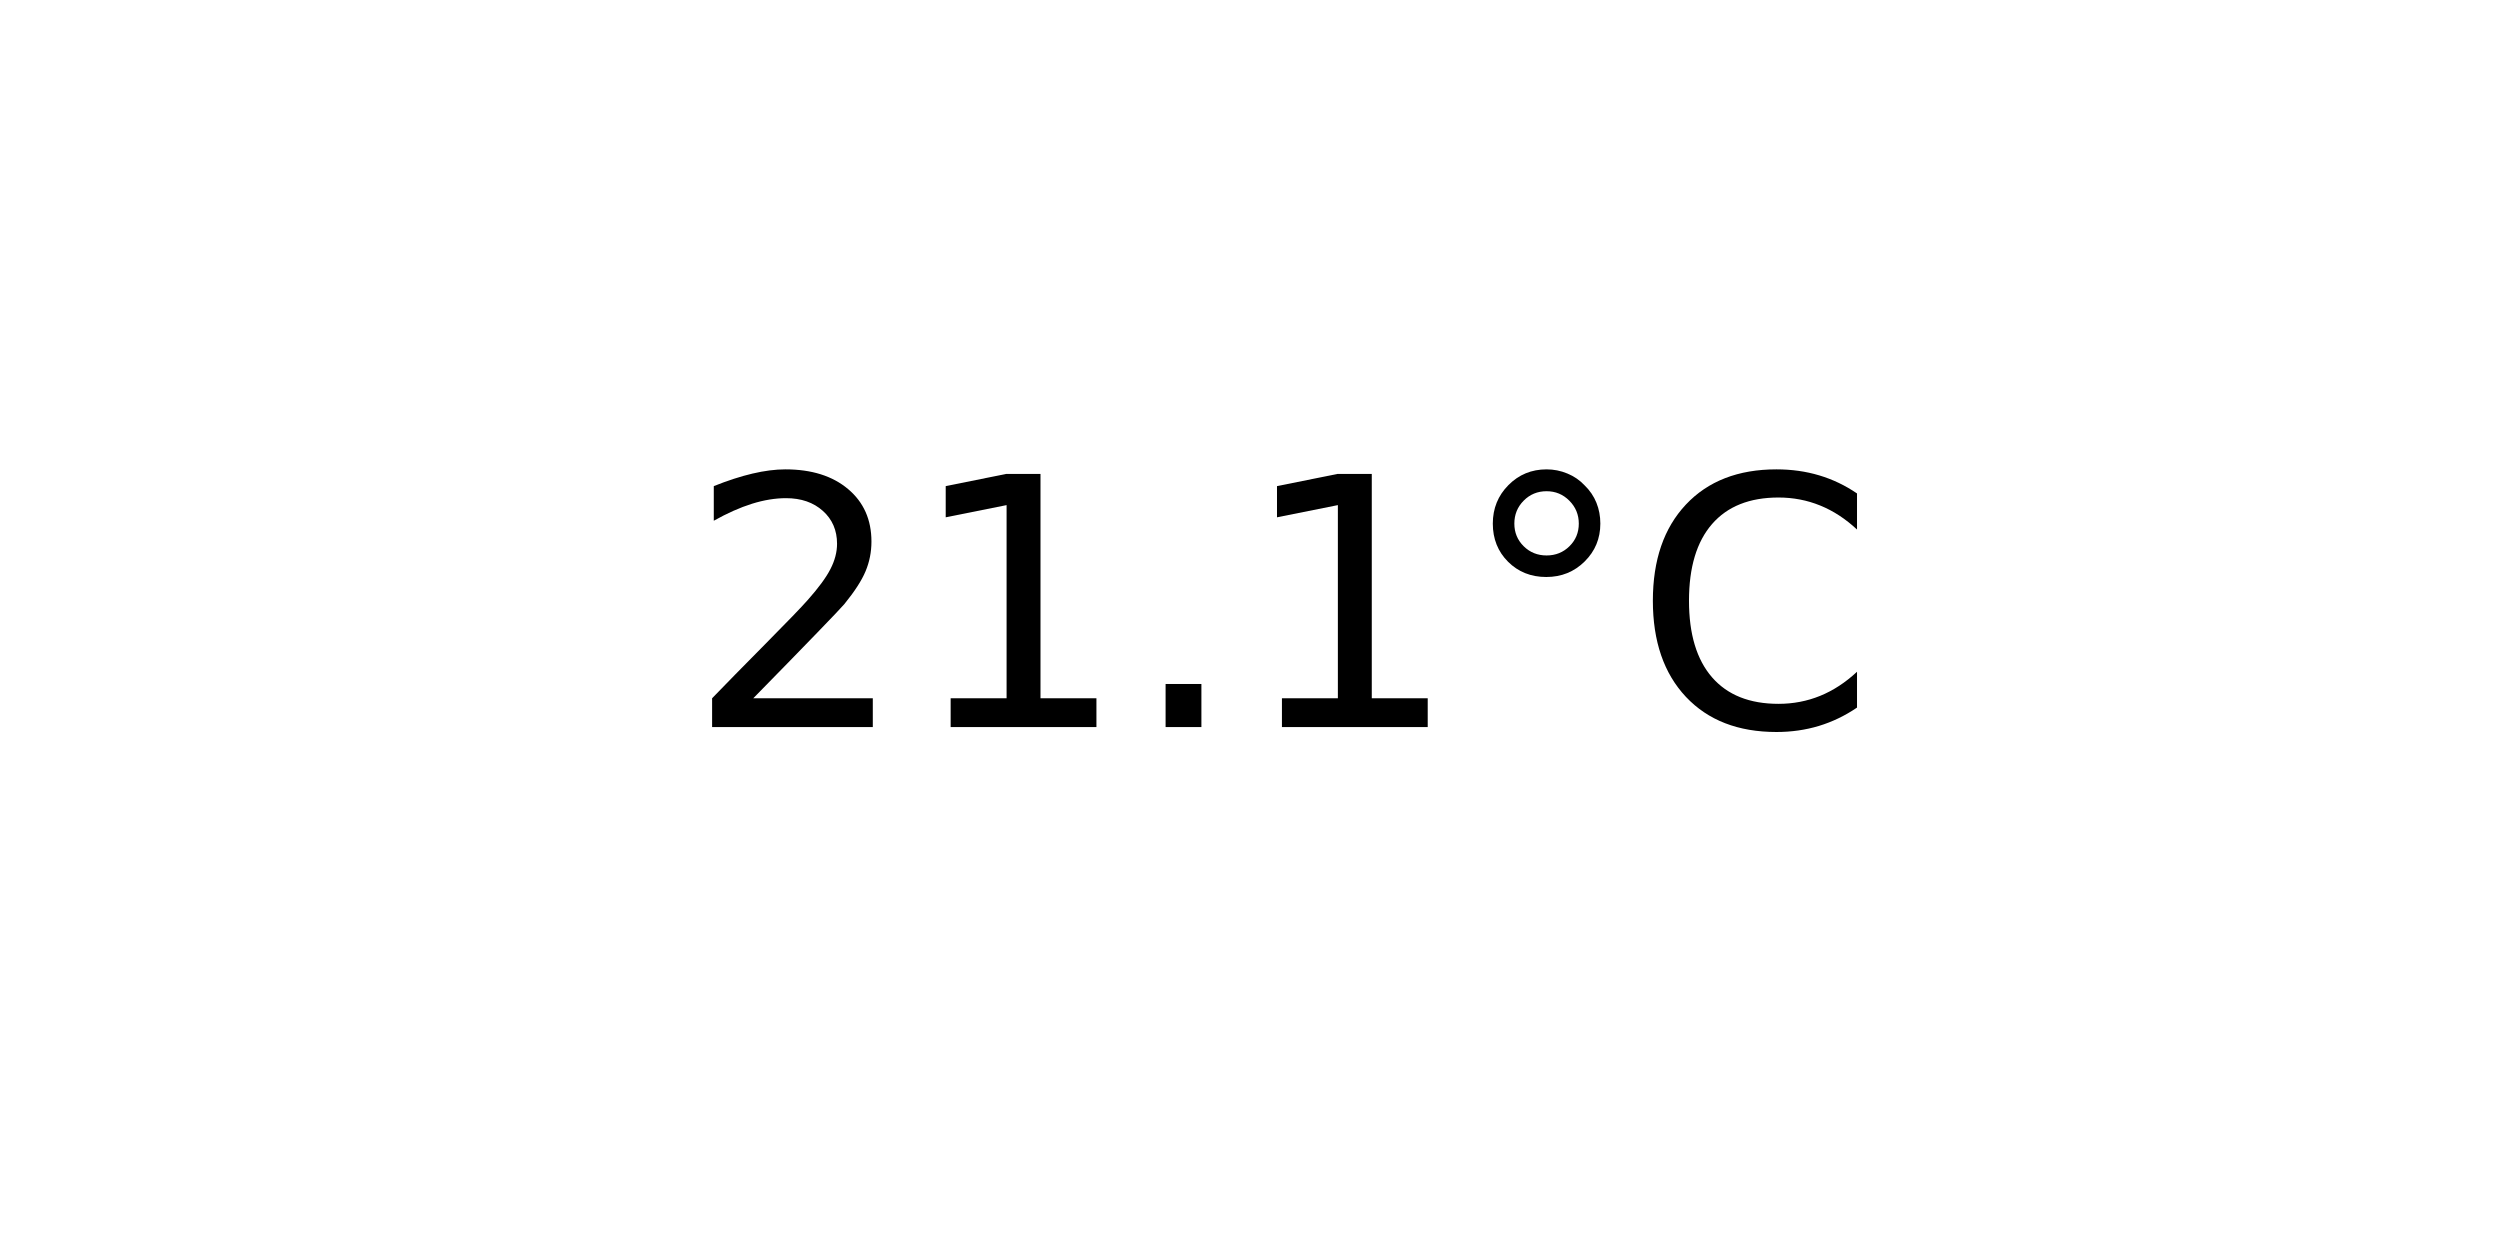
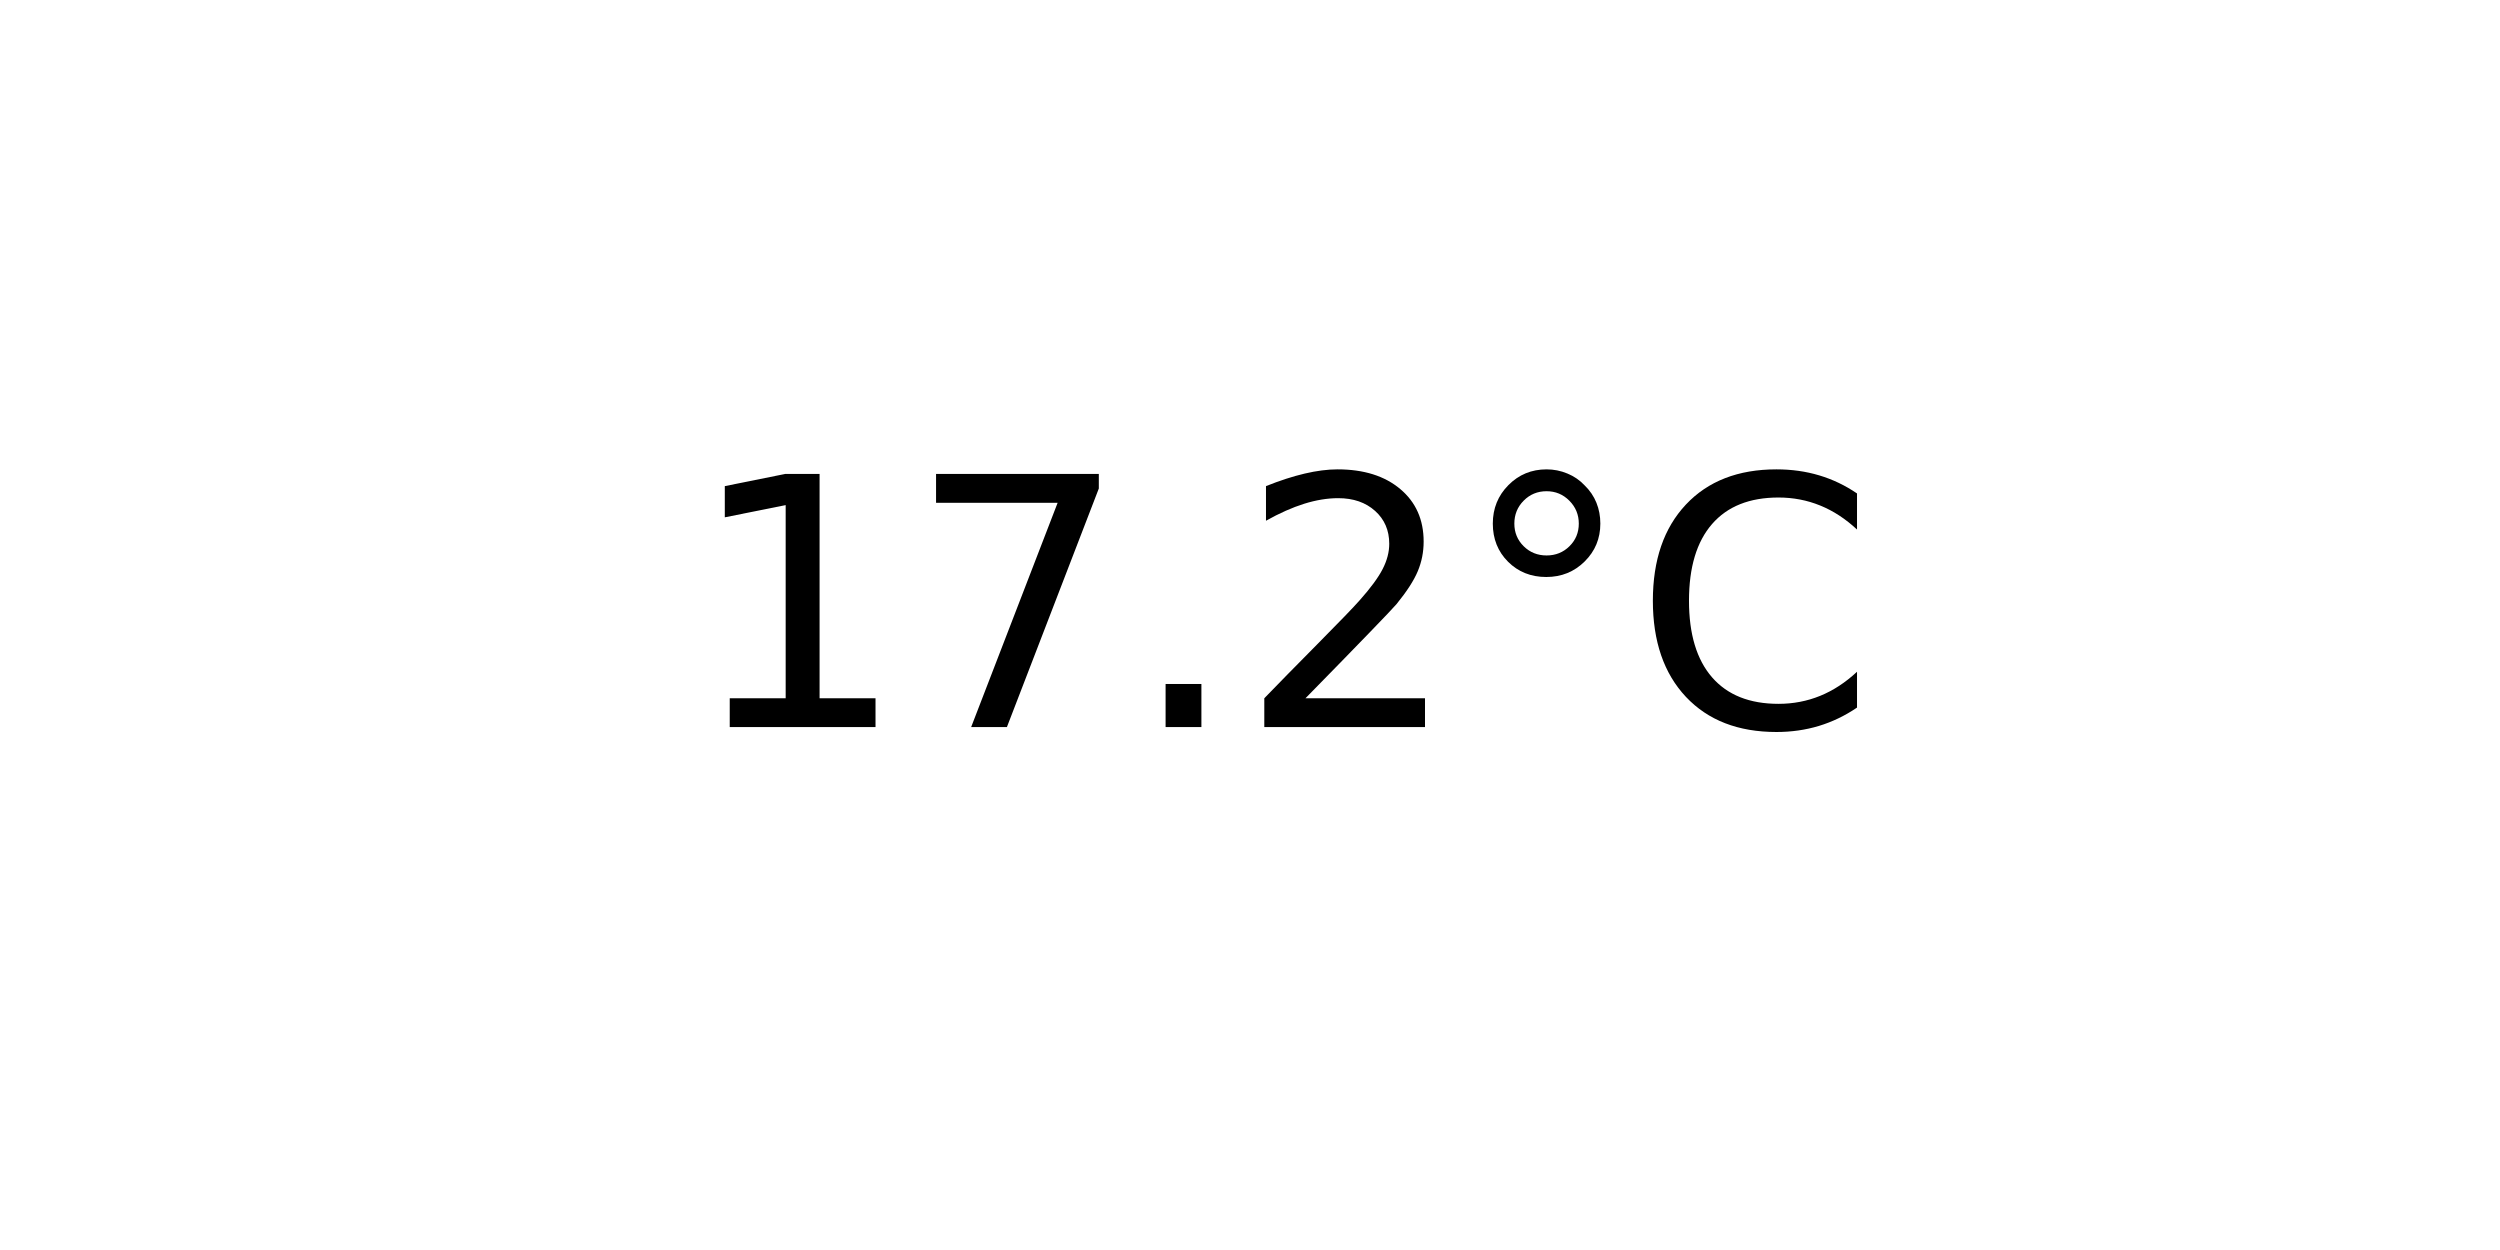
<svg xmlns="http://www.w3.org/2000/svg" xmlns:xlink="http://www.w3.org/1999/xlink" width="72pt" height="36pt" viewBox="0 0 72 36" version="1.1">
  <defs>
    <style type="text/css">*{stroke-linejoin: round; stroke-linecap: butt}</style>
  </defs>
  <g id="figure_1">
    <g id="axes_1">
      <g id="text_1">
        <g transform="translate(19.77578 20.93937) scale(0.1 -0.1)">
          <defs>
+             <path id="DejaVuSans-31" d="M 794 531  L 1825 531  L 1825 4091  L 703 3866  L 703 4441  L 1819 4666  L 2450 4666  L 2450 531  L 3481 531  L 3481 0  L 794 0  L 794 531  z " transform="scale(0.015625)" />
+             <path id="DejaVuSans-37" d="M 525 4666  L 3525 4666  L 3525 4397  L 1831 0  L 1172 0  L 2766 4134  L 525 4134  L 525 4666  z " transform="scale(0.015625)" />
+             <path id="DejaVuSans-2e" d="M 684 794  L 1344 794  L 1344 0  L 684 0  L 684 794  z " transform="scale(0.015625)" />
            <path id="DejaVuSans-32" d="M 1228 531  L 3431 531  L 3431 0  L 469 0  L 469 531  Q 828 903 1448 1529  Q 2069 2156 2228 2338  Q 2531 2678 2651 2914  Q 2772 3150 2772 3378  Q 2772 3750 2511 3984  Q 2250 4219 1831 4219  Q 1534 4219 1204 4116  Q 875 4013 500 3803  L 500 4441  Q 881 4594 1212 4672  Q 1544 4750 1819 4750  Q 2544 4750 2975 4387  Q 3406 4025 3406 3419  Q 3406 3131 3298 2873  Q 3191 2616 2906 2266  Q 2828 2175 2409 1742  Q 1991 1309 1228 531  z " transform="scale(0.015625)" />
-             <path id="DejaVuSans-31" d="M 794 531  L 1825 531  L 1825 4091  L 703 3866  L 703 4441  L 1819 4666  L 2450 4666  L 2450 531  L 3481 531  L 3481 0  L 794 0  L 794 531  z " transform="scale(0.015625)" />
-             <path id="DejaVuSans-2e" d="M 684 794  L 1344 794  L 1344 0  L 684 0  L 684 794  z " transform="scale(0.015625)" />
            <path id="DejaVuSans-b0" d="M 1600 4347  Q 1350 4347 1178 4173  Q 1006 4000 1006 3750  Q 1006 3503 1178 3333  Q 1350 3163 1600 3163  Q 1850 3163 2022 3333  Q 2194 3503 2194 3750  Q 2194 3997 2020 4172  Q 1847 4347 1600 4347  z M 1600 4750  Q 1800 4750 1984 4673  Q 2169 4597 2303 4453  Q 2447 4313 2519 4134  Q 2591 3956 2591 3750  Q 2591 3338 2302 3052  Q 2013 2766 1594 2766  Q 1172 2766 890 3047  Q 609 3328 609 3750  Q 609 4169 896 4459  Q 1184 4750 1600 4750  z " transform="scale(0.015625)" />
            <path id="DejaVuSans-43" d="M 4122 4306  L 4122 3641  Q 3803 3938 3442 4084  Q 3081 4231 2675 4231  Q 1875 4231 1450 3742  Q 1025 3253 1025 2328  Q 1025 1406 1450 917  Q 1875 428 2675 428  Q 3081 428 3442 575  Q 3803 722 4122 1019  L 4122 359  Q 3791 134 3420 21  Q 3050 -91 2638 -91  Q 1578 -91 968 557  Q 359 1206 359 2328  Q 359 3453 968 4101  Q 1578 4750 2638 4750  Q 3056 4750 3426 4639  Q 3797 4528 4122 4306  z " transform="scale(0.015625)" />
          </defs>
-           <use xlink:href="#DejaVuSans-32" />
-           <use xlink:href="#DejaVuSans-31" x="63.623" />
+           <use xlink:href="#DejaVuSans-31" />
+           <use xlink:href="#DejaVuSans-37" x="63.623" />
          <use xlink:href="#DejaVuSans-2e" x="127.246" />
-           <use xlink:href="#DejaVuSans-31" x="159.033" />
+           <use xlink:href="#DejaVuSans-32" x="159.033" />
          <use xlink:href="#DejaVuSans-b0" x="222.656" />
          <use xlink:href="#DejaVuSans-43" x="272.656" />
        </g>
      </g>
    </g>
  </g>
</svg>
